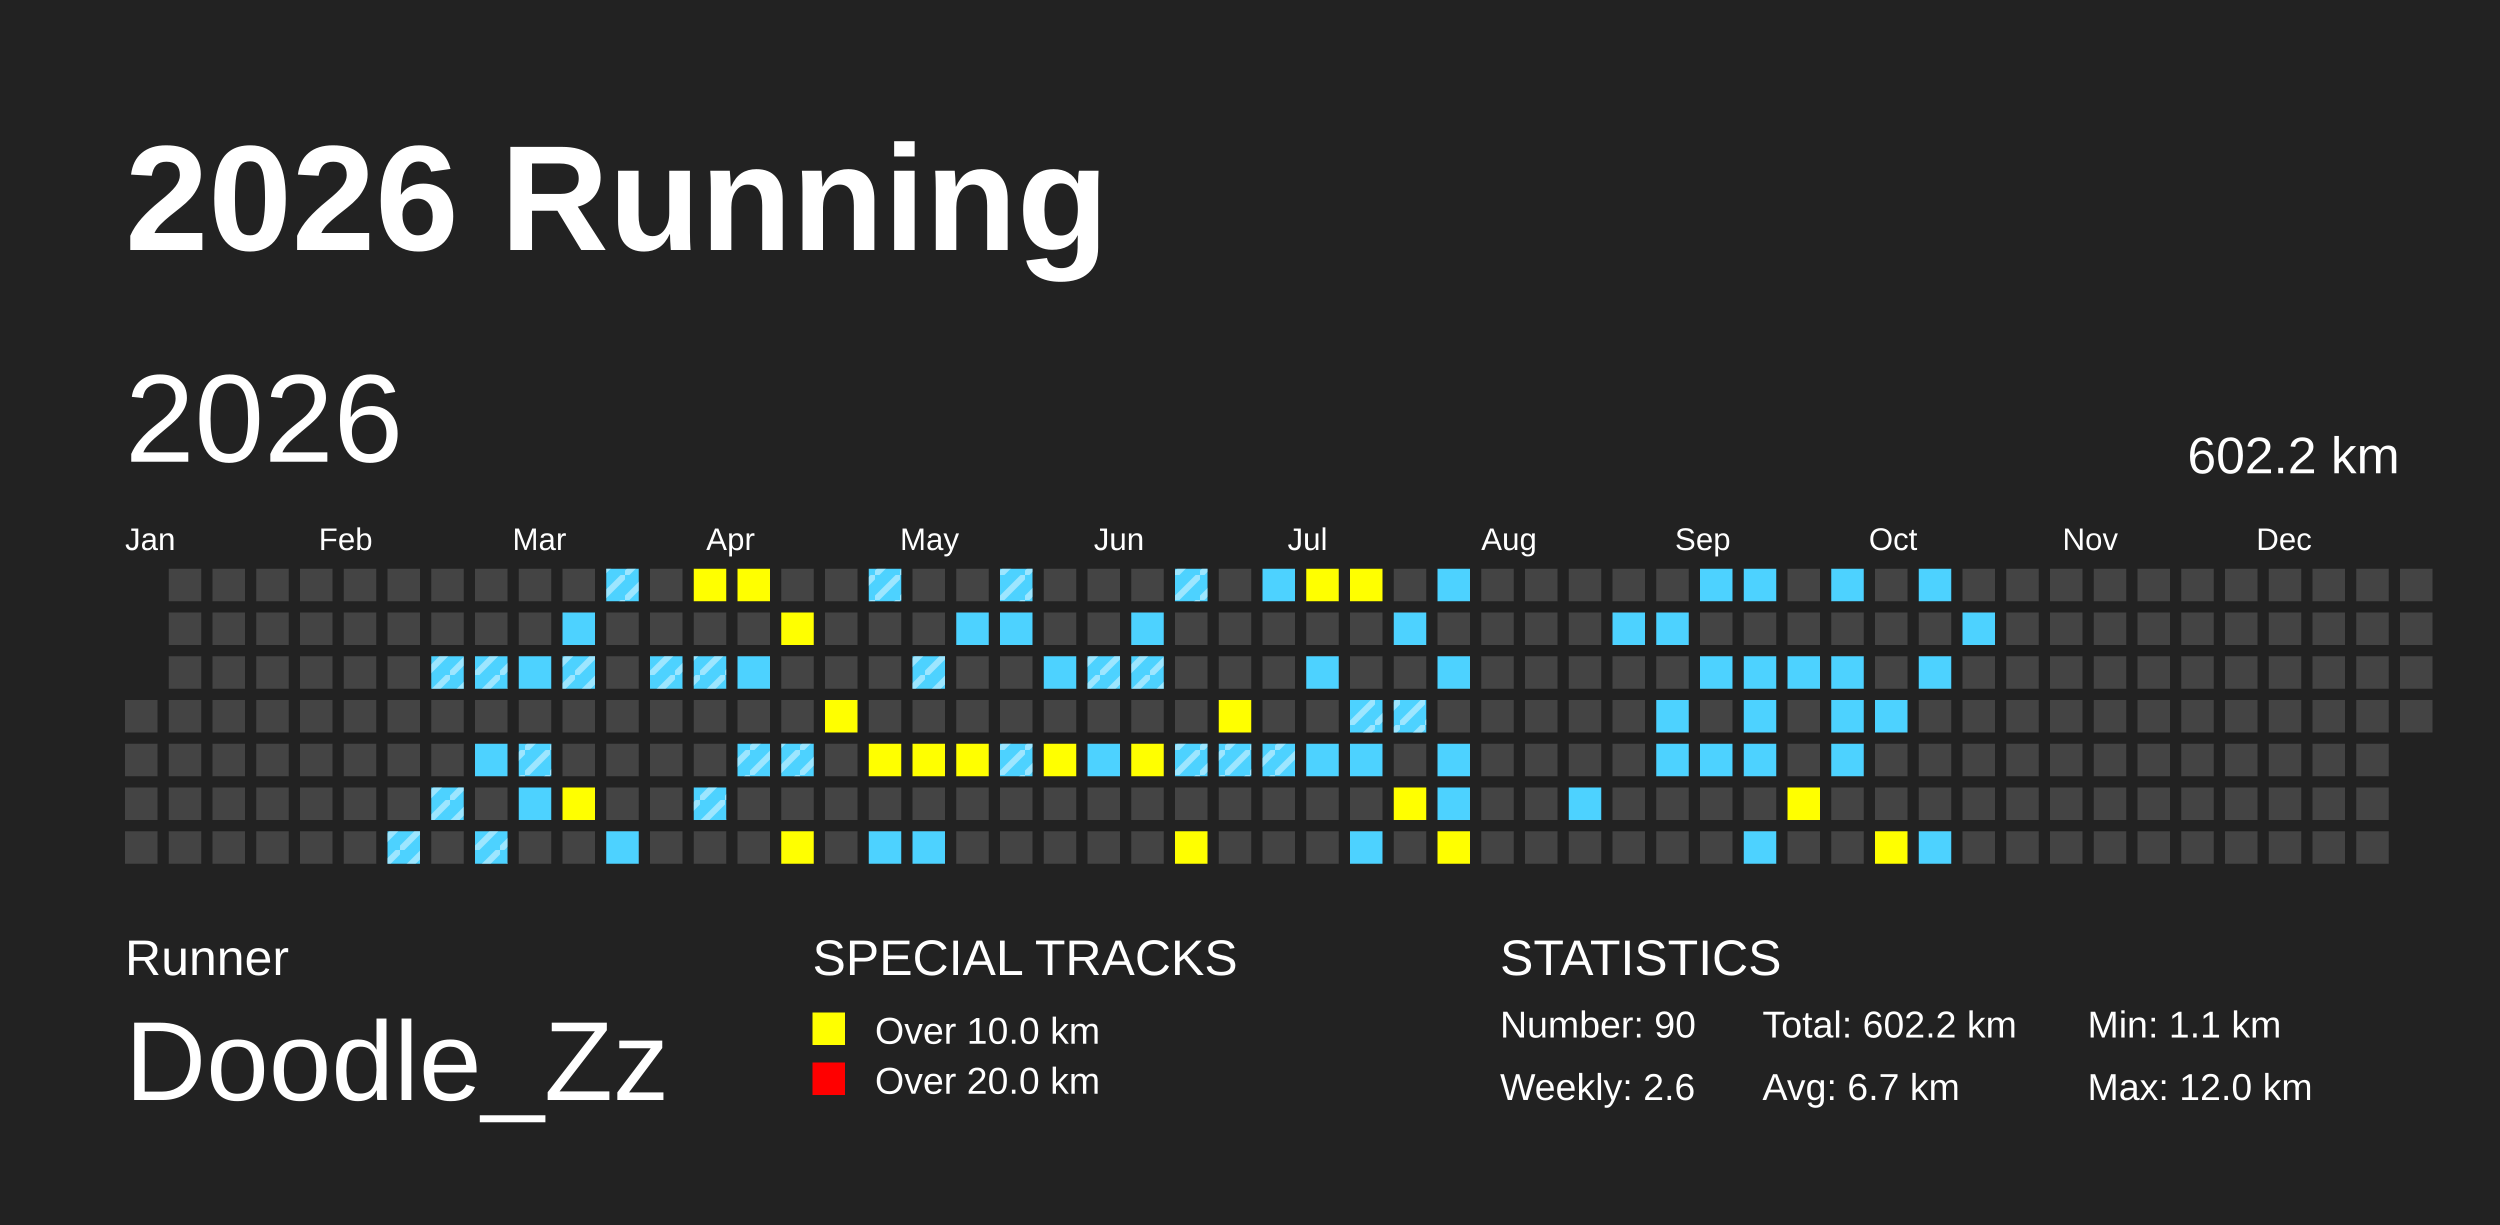
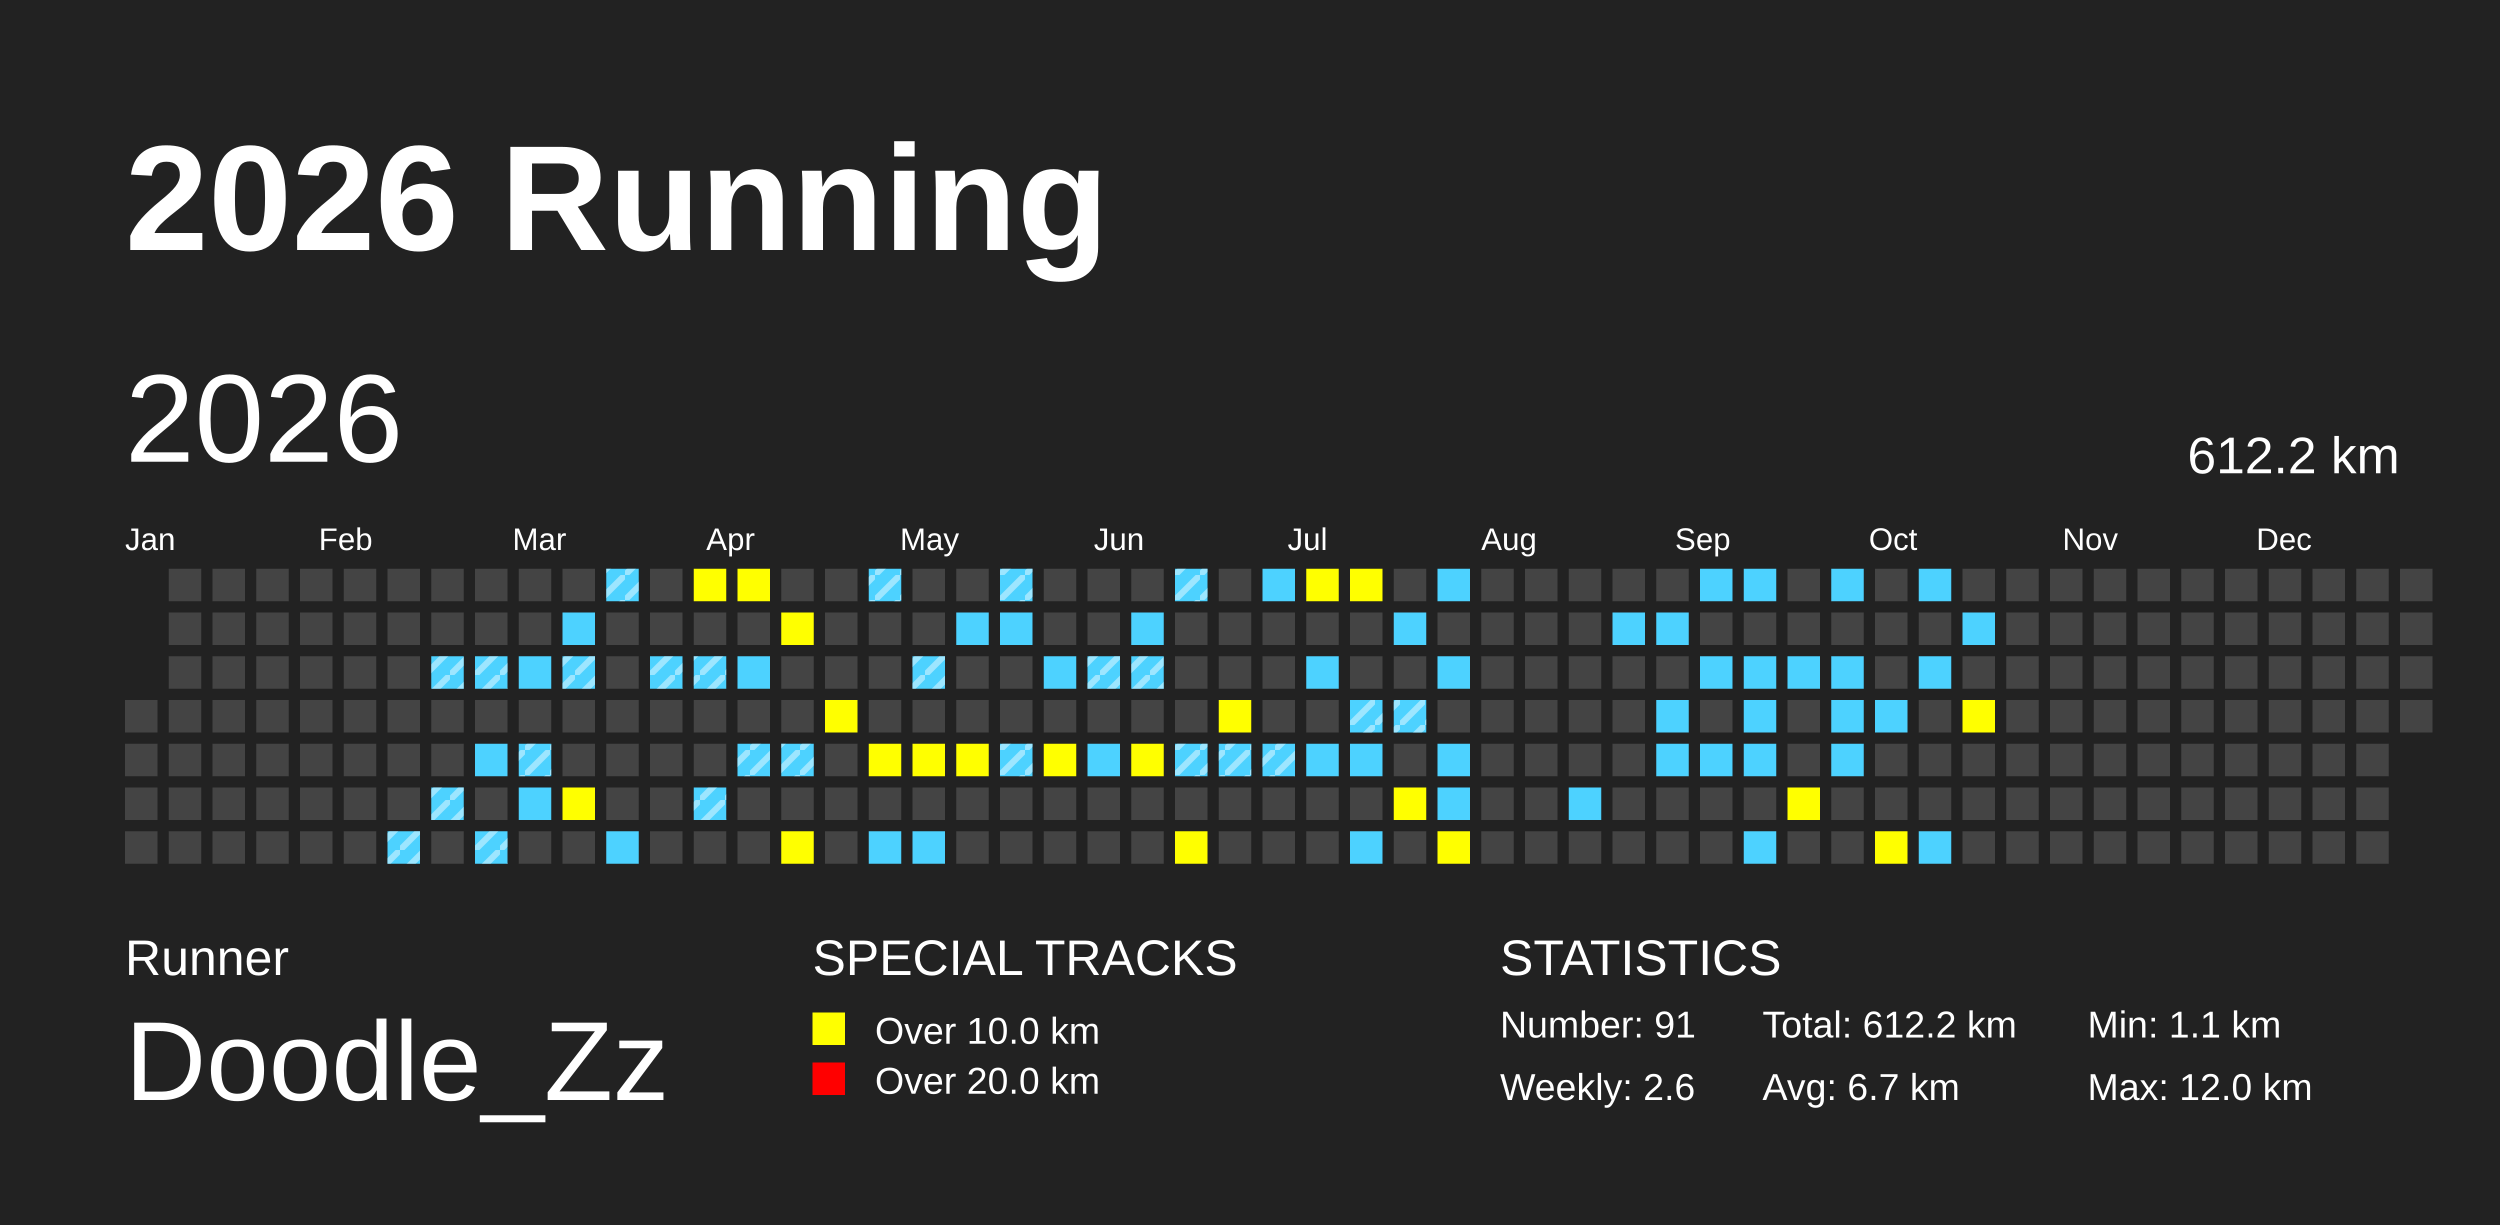
<svg xmlns="http://www.w3.org/2000/svg" baseProfile="full" height="98mm" version="1.1" viewBox="0,0,200,98" width="200mm">
  <defs>
    <pattern height="2" id="indoor-stripe" patternUnits="userSpaceOnUse" width="2">
      <line stroke="white" stroke-opacity="0.45" stroke-width="0.5" x1="0" x2="2" y1="2" y2="0" />
    </pattern>
  </defs>
  <rect fill="#222222" height="98" width="200" x="0" y="0" />
  <text fill="#FFFFFF" style="font-size:12px; font-family:Arial; font-weight:bold;" x="10" y="20">2026 Running</text>
  <text fill="#FFFFFF" style="font-size:4px; font-family:Arial" x="10" y="78">Runner</text>
  <text fill="#FFFFFF" style="font-size:9px; font-family:Arial" x="10" y="88">Doodle_Zz</text>
  <text fill="#FFFFFF" style="font-size:4px; font-family:Arial" x="65" y="78">SPECIAL TRACKS</text>
  <rect fill="yellow" height="2.6" width="2.6" x="65" y="81" />
  <text fill="#FFFFFF" style="font-size:3px; font-family:Arial" x="70" y="83.5">Over 10.0 km</text>
  <rect fill="red" height="2.6" width="2.6" x="65" y="85" />
  <text fill="#FFFFFF" style="font-size:3px; font-family:Arial" x="70" y="87.5">Over 20.0 km</text>
  <text fill="#FFFFFF" style="font-size:4px; font-family:Arial" x="120" y="78">STATISTICS</text>
-   <text fill="#FFFFFF" style="font-size:3px; font-family:Arial" x="120" y="83">Number: 90</text>
+   <text fill="#FFFFFF" style="font-size:3px; font-family:Arial" x="120" y="83">Number: 91</text>
  <text fill="#FFFFFF" style="font-size:3px; font-family:Arial" x="120" y="88">Weekly: 2.6</text>
-   <text fill="#FFFFFF" style="font-size:3px; font-family:Arial" x="141" y="83">Total: 602.2 km</text>
+   <text fill="#FFFFFF" style="font-size:3px; font-family:Arial" x="141" y="83">Total: 612.2 km</text>
  <text fill="#FFFFFF" style="font-size:3px; font-family:Arial" x="141" y="88">Avg: 6.7 km</text>
  <text fill="#FFFFFF" style="font-size:3px; font-family:Arial" x="167" y="83">Min: 1.1 km</text>
  <text fill="#FFFFFF" style="font-size:3px; font-family:Arial" x="167" y="88">Max: 12.0 km</text>
  <text dominant-baseline="hanging" fill="#FFFFFF" style="font-size:10.0px; font-family:Arial;" x="10" y="30">2026</text>
-   <text dominant-baseline="hanging" fill="#FFFFFF" style="font-size:4.125px; font-family:Arial;" x="175" y="35">602.2 km</text>
+   <text dominant-baseline="hanging" fill="#FFFFFF" style="font-size:4.125px; font-family:Arial;" x="175" y="35">612.2 km</text>
  <text fill="#FFFFFF" style="font-size:2.5px; font-family:Arial" x="10.0" y="44">Jan</text>
  <text fill="#FFFFFF" style="font-size:2.5px; font-family:Arial" x="25.5" y="44">Feb</text>
  <text fill="#FFFFFF" style="font-size:2.5px; font-family:Arial" x="41.0" y="44">Mar</text>
  <text fill="#FFFFFF" style="font-size:2.5px; font-family:Arial" x="56.5" y="44">Apr</text>
  <text fill="#FFFFFF" style="font-size:2.5px; font-family:Arial" x="72.0" y="44">May</text>
  <text fill="#FFFFFF" style="font-size:2.5px; font-family:Arial" x="87.5" y="44">Jun</text>
  <text fill="#FFFFFF" style="font-size:2.5px; font-family:Arial" x="103.0" y="44">Jul</text>
  <text fill="#FFFFFF" style="font-size:2.5px; font-family:Arial" x="118.5" y="44">Aug</text>
  <text fill="#FFFFFF" style="font-size:2.5px; font-family:Arial" x="134.0" y="44">Sep</text>
  <text fill="#FFFFFF" style="font-size:2.5px; font-family:Arial" x="149.5" y="44">Oct</text>
  <text fill="#FFFFFF" style="font-size:2.5px; font-family:Arial" x="165.0" y="44">Nov</text>
  <text fill="#FFFFFF" style="font-size:2.5px; font-family:Arial" x="180.5" y="44">Dec</text>
  <rect fill="#444444" height="2.6" width="2.6" x="10.0" y="56.0" />
  <rect fill="#444444" height="2.6" width="2.6" x="10.0" y="59.5" />
  <rect fill="#444444" height="2.6" width="2.6" x="10.0" y="63.0" />
  <rect fill="#444444" height="2.6" width="2.6" x="10.0" y="66.5" />
  <rect fill="#444444" height="2.6" width="2.6" x="13.5" y="45.5" />
  <rect fill="#444444" height="2.6" width="2.6" x="13.5" y="49.0" />
  <rect fill="#444444" height="2.6" width="2.6" x="13.5" y="52.5" />
  <rect fill="#444444" height="2.6" width="2.6" x="13.5" y="56.0" />
  <rect fill="#444444" height="2.6" width="2.6" x="13.5" y="59.5" />
  <rect fill="#444444" height="2.6" width="2.6" x="13.5" y="63.0" />
  <rect fill="#444444" height="2.6" width="2.6" x="13.5" y="66.5" />
  <rect fill="#444444" height="2.6" width="2.6" x="17.0" y="45.5" />
  <rect fill="#444444" height="2.6" width="2.6" x="17.0" y="49.0" />
  <rect fill="#444444" height="2.6" width="2.6" x="17.0" y="52.5" />
  <rect fill="#444444" height="2.6" width="2.6" x="17.0" y="56.0" />
  <rect fill="#444444" height="2.6" width="2.6" x="17.0" y="59.5" />
  <rect fill="#444444" height="2.6" width="2.6" x="17.0" y="63.0" />
  <rect fill="#444444" height="2.6" width="2.6" x="17.0" y="66.5" />
  <rect fill="#444444" height="2.6" width="2.6" x="20.5" y="45.5" />
  <rect fill="#444444" height="2.6" width="2.6" x="20.5" y="49.0" />
  <rect fill="#444444" height="2.6" width="2.6" x="20.5" y="52.5" />
  <rect fill="#444444" height="2.6" width="2.6" x="20.5" y="56.0" />
  <rect fill="#444444" height="2.6" width="2.6" x="20.5" y="59.5" />
  <rect fill="#444444" height="2.6" width="2.6" x="20.5" y="63.0" />
  <rect fill="#444444" height="2.6" width="2.6" x="20.5" y="66.5" />
  <rect fill="#444444" height="2.6" width="2.6" x="24.0" y="45.5" />
  <rect fill="#444444" height="2.6" width="2.6" x="24.0" y="49.0" />
  <rect fill="#444444" height="2.6" width="2.6" x="24.0" y="52.5" />
  <rect fill="#444444" height="2.6" width="2.6" x="24.0" y="56.0" />
  <rect fill="#444444" height="2.6" width="2.6" x="24.0" y="59.5" />
  <rect fill="#444444" height="2.6" width="2.6" x="24.0" y="63.0" />
  <rect fill="#444444" height="2.6" width="2.6" x="24.0" y="66.5" />
  <rect fill="#444444" height="2.6" width="2.6" x="27.5" y="45.5" />
  <rect fill="#444444" height="2.6" width="2.6" x="27.5" y="49.0" />
  <rect fill="#444444" height="2.6" width="2.6" x="27.5" y="52.5" />
  <rect fill="#444444" height="2.6" width="2.6" x="27.5" y="56.0" />
  <rect fill="#444444" height="2.6" width="2.6" x="27.5" y="59.5" />
  <rect fill="#444444" height="2.6" width="2.6" x="27.5" y="63.0" />
  <rect fill="#444444" height="2.6" width="2.6" x="27.5" y="66.5" />
  <rect fill="#444444" height="2.6" width="2.6" x="31.0" y="45.5" />
  <rect fill="#444444" height="2.6" width="2.6" x="31.0" y="49.0" />
  <rect fill="#444444" height="2.6" width="2.6" x="31.0" y="52.5" />
  <rect fill="#444444" height="2.6" width="2.6" x="31.0" y="56.0" />
  <rect fill="#444444" height="2.6" width="2.6" x="31.0" y="59.5" />
  <rect fill="#444444" height="2.6" width="2.6" x="31.0" y="63.0" />
  <rect fill="#4DD2FF" height="2.6" width="2.6" x="31.0" y="66.5" />
  <rect fill="url(#indoor-stripe)" height="2.6" style="pointer-events: none;" width="2.6" x="31.0" y="66.5" />
  <rect fill="#444444" height="2.6" width="2.6" x="34.5" y="45.5" />
  <rect fill="#444444" height="2.6" width="2.6" x="34.5" y="49.0" />
  <rect fill="#4DD2FF" height="2.6" width="2.6" x="34.5" y="52.5" />
  <rect fill="url(#indoor-stripe)" height="2.6" style="pointer-events: none;" width="2.6" x="34.5" y="52.5" />
  <rect fill="#444444" height="2.6" width="2.6" x="34.5" y="56.0" />
  <rect fill="#444444" height="2.6" width="2.6" x="34.5" y="59.5" />
  <rect fill="#4DD2FF" height="2.6" width="2.6" x="34.5" y="63.0" />
  <rect fill="url(#indoor-stripe)" height="2.6" style="pointer-events: none;" width="2.6" x="34.5" y="63.0" />
  <rect fill="#444444" height="2.6" width="2.6" x="34.5" y="66.5" />
  <rect fill="#444444" height="2.6" width="2.6" x="38.0" y="45.5" />
  <rect fill="#444444" height="2.6" width="2.6" x="38.0" y="49.0" />
  <rect fill="#4DD2FF" height="2.6" width="2.6" x="38.0" y="52.5" />
  <rect fill="url(#indoor-stripe)" height="2.6" style="pointer-events: none;" width="2.6" x="38.0" y="52.5" />
  <rect fill="#444444" height="2.6" width="2.6" x="38.0" y="56.0" />
  <rect fill="#4DD2FF" height="2.6" width="2.6" x="38.0" y="59.5" />
  <rect fill="#444444" height="2.6" width="2.6" x="38.0" y="63.0" />
  <rect fill="#4DD2FF" height="2.6" width="2.6" x="38.0" y="66.5" />
  <rect fill="url(#indoor-stripe)" height="2.6" style="pointer-events: none;" width="2.6" x="38.0" y="66.5" />
  <rect fill="#444444" height="2.6" width="2.6" x="41.5" y="45.5" />
  <rect fill="#444444" height="2.6" width="2.6" x="41.5" y="49.0" />
  <rect fill="#4DD2FF" height="2.6" width="2.6" x="41.5" y="52.5" />
  <rect fill="#444444" height="2.6" width="2.6" x="41.5" y="56.0" />
  <rect fill="#4DD2FF" height="2.6" width="2.6" x="41.5" y="59.5" />
  <rect fill="url(#indoor-stripe)" height="2.6" style="pointer-events: none;" width="2.6" x="41.5" y="59.5" />
  <rect fill="#4DD2FF" height="2.6" width="2.6" x="41.5" y="63.0" />
  <rect fill="#444444" height="2.6" width="2.6" x="41.5" y="66.5" />
  <rect fill="#444444" height="2.6" width="2.6" x="45.0" y="45.5" />
  <rect fill="#4DD2FF" height="2.6" width="2.6" x="45.0" y="49.0" />
  <rect fill="#4DD2FF" height="2.6" width="2.6" x="45.0" y="52.5" />
  <rect fill="url(#indoor-stripe)" height="2.6" style="pointer-events: none;" width="2.6" x="45.0" y="52.5" />
  <rect fill="#444444" height="2.6" width="2.6" x="45.0" y="56.0" />
  <rect fill="#444444" height="2.6" width="2.6" x="45.0" y="59.5" />
  <rect fill="yellow" height="2.6" width="2.6" x="45.0" y="63.0" />
  <rect fill="#444444" height="2.6" width="2.6" x="45.0" y="66.5" />
  <rect fill="#4DD2FF" height="2.6" width="2.6" x="48.5" y="45.5" />
  <rect fill="url(#indoor-stripe)" height="2.6" style="pointer-events: none;" width="2.6" x="48.5" y="45.5" />
  <rect fill="#444444" height="2.6" width="2.6" x="48.5" y="49.0" />
  <rect fill="#444444" height="2.6" width="2.6" x="48.5" y="52.5" />
  <rect fill="#444444" height="2.6" width="2.6" x="48.5" y="56.0" />
  <rect fill="#444444" height="2.6" width="2.6" x="48.5" y="59.5" />
  <rect fill="#444444" height="2.6" width="2.6" x="48.5" y="63.0" />
  <rect fill="#4DD2FF" height="2.6" width="2.6" x="48.5" y="66.5" />
  <rect fill="#444444" height="2.6" width="2.6" x="52.0" y="45.5" />
  <rect fill="#444444" height="2.6" width="2.6" x="52.0" y="49.0" />
  <rect fill="#4DD2FF" height="2.6" width="2.6" x="52.0" y="52.5" />
  <rect fill="url(#indoor-stripe)" height="2.6" style="pointer-events: none;" width="2.6" x="52.0" y="52.5" />
  <rect fill="#444444" height="2.6" width="2.6" x="52.0" y="56.0" />
  <rect fill="#444444" height="2.6" width="2.6" x="52.0" y="59.5" />
  <rect fill="#444444" height="2.6" width="2.6" x="52.0" y="63.0" />
  <rect fill="#444444" height="2.6" width="2.6" x="52.0" y="66.5" />
  <rect fill="yellow" height="2.6" width="2.6" x="55.5" y="45.5" />
  <rect fill="#444444" height="2.6" width="2.6" x="55.5" y="49.0" />
  <rect fill="#4DD2FF" height="2.6" width="2.6" x="55.5" y="52.5" />
  <rect fill="url(#indoor-stripe)" height="2.6" style="pointer-events: none;" width="2.6" x="55.5" y="52.5" />
  <rect fill="#444444" height="2.6" width="2.6" x="55.5" y="56.0" />
  <rect fill="#444444" height="2.6" width="2.6" x="55.5" y="59.5" />
  <rect fill="#4DD2FF" height="2.6" width="2.6" x="55.5" y="63.0" />
  <rect fill="url(#indoor-stripe)" height="2.6" style="pointer-events: none;" width="2.6" x="55.5" y="63.0" />
  <rect fill="#444444" height="2.6" width="2.6" x="55.5" y="66.5" />
  <rect fill="yellow" height="2.6" width="2.6" x="59.0" y="45.5" />
  <rect fill="#444444" height="2.6" width="2.6" x="59.0" y="49.0" />
  <rect fill="#4DD2FF" height="2.6" width="2.6" x="59.0" y="52.5" />
  <rect fill="#444444" height="2.6" width="2.6" x="59.0" y="56.0" />
  <rect fill="#4DD2FF" height="2.6" width="2.6" x="59.0" y="59.5" />
  <rect fill="url(#indoor-stripe)" height="2.6" style="pointer-events: none;" width="2.6" x="59.0" y="59.5" />
  <rect fill="#444444" height="2.6" width="2.6" x="59.0" y="63.0" />
  <rect fill="#444444" height="2.6" width="2.6" x="59.0" y="66.5" />
  <rect fill="#444444" height="2.6" width="2.6" x="62.5" y="45.5" />
  <rect fill="yellow" height="2.6" width="2.6" x="62.5" y="49.0" />
  <rect fill="#444444" height="2.6" width="2.6" x="62.5" y="52.5" />
  <rect fill="#444444" height="2.6" width="2.6" x="62.5" y="56.0" />
  <rect fill="#4DD2FF" height="2.6" width="2.6" x="62.5" y="59.5" />
  <rect fill="url(#indoor-stripe)" height="2.6" style="pointer-events: none;" width="2.6" x="62.5" y="59.5" />
  <rect fill="#444444" height="2.6" width="2.6" x="62.5" y="63.0" />
  <rect fill="yellow" height="2.6" width="2.6" x="62.5" y="66.5" />
  <rect fill="#444444" height="2.6" width="2.6" x="66.0" y="45.5" />
  <rect fill="#444444" height="2.6" width="2.6" x="66.0" y="49.0" />
  <rect fill="#444444" height="2.6" width="2.6" x="66.0" y="52.5" />
  <rect fill="yellow" height="2.6" width="2.6" x="66.0" y="56.0" />
  <rect fill="#444444" height="2.6" width="2.6" x="66.0" y="59.5" />
  <rect fill="#444444" height="2.6" width="2.6" x="66.0" y="63.0" />
  <rect fill="#444444" height="2.6" width="2.6" x="66.0" y="66.5" />
  <rect fill="#4DD2FF" height="2.6" width="2.6" x="69.5" y="45.5" />
  <rect fill="url(#indoor-stripe)" height="2.6" style="pointer-events: none;" width="2.6" x="69.5" y="45.5" />
  <rect fill="#444444" height="2.6" width="2.6" x="69.5" y="49.0" />
  <rect fill="#444444" height="2.6" width="2.6" x="69.5" y="52.5" />
  <rect fill="#444444" height="2.6" width="2.6" x="69.5" y="56.0" />
  <rect fill="yellow" height="2.6" width="2.6" x="69.5" y="59.5" />
  <rect fill="#444444" height="2.6" width="2.6" x="69.5" y="63.0" />
  <rect fill="#4DD2FF" height="2.6" width="2.6" x="69.5" y="66.5" />
  <rect fill="#444444" height="2.6" width="2.6" x="73.0" y="45.5" />
  <rect fill="#444444" height="2.6" width="2.6" x="73.0" y="49.0" />
  <rect fill="#4DD2FF" height="2.6" width="2.6" x="73.0" y="52.5" />
  <rect fill="url(#indoor-stripe)" height="2.6" style="pointer-events: none;" width="2.6" x="73.0" y="52.5" />
  <rect fill="#444444" height="2.6" width="2.6" x="73.0" y="56.0" />
  <rect fill="yellow" height="2.6" width="2.6" x="73.0" y="59.5" />
  <rect fill="#444444" height="2.6" width="2.6" x="73.0" y="63.0" />
  <rect fill="#4DD2FF" height="2.6" width="2.6" x="73.0" y="66.5" />
  <rect fill="#444444" height="2.6" width="2.6" x="76.5" y="45.5" />
  <rect fill="#4DD2FF" height="2.6" width="2.6" x="76.5" y="49.0" />
  <rect fill="#444444" height="2.6" width="2.6" x="76.5" y="52.5" />
  <rect fill="#444444" height="2.6" width="2.6" x="76.5" y="56.0" />
  <rect fill="yellow" height="2.6" width="2.6" x="76.5" y="59.5" />
  <rect fill="#444444" height="2.6" width="2.6" x="76.5" y="63.0" />
  <rect fill="#444444" height="2.6" width="2.6" x="76.5" y="66.5" />
  <rect fill="#4DD2FF" height="2.6" width="2.6" x="80.0" y="45.5" />
  <rect fill="url(#indoor-stripe)" height="2.6" style="pointer-events: none;" width="2.6" x="80.0" y="45.5" />
  <rect fill="#4DD2FF" height="2.6" width="2.6" x="80.0" y="49.0" />
  <rect fill="#444444" height="2.6" width="2.6" x="80.0" y="52.5" />
  <rect fill="#444444" height="2.6" width="2.6" x="80.0" y="56.0" />
  <rect fill="#4DD2FF" height="2.6" width="2.6" x="80.0" y="59.5" />
  <rect fill="url(#indoor-stripe)" height="2.6" style="pointer-events: none;" width="2.6" x="80.0" y="59.5" />
  <rect fill="#444444" height="2.6" width="2.6" x="80.0" y="63.0" />
  <rect fill="#444444" height="2.6" width="2.6" x="80.0" y="66.5" />
  <rect fill="#444444" height="2.6" width="2.6" x="83.5" y="45.5" />
  <rect fill="#444444" height="2.6" width="2.6" x="83.5" y="49.0" />
  <rect fill="#4DD2FF" height="2.6" width="2.6" x="83.5" y="52.5" />
  <rect fill="#444444" height="2.6" width="2.6" x="83.5" y="56.0" />
  <rect fill="yellow" height="2.6" width="2.6" x="83.5" y="59.5" />
  <rect fill="#444444" height="2.6" width="2.6" x="83.5" y="63.0" />
  <rect fill="#444444" height="2.6" width="2.6" x="83.5" y="66.5" />
  <rect fill="#444444" height="2.6" width="2.6" x="87.0" y="45.5" />
  <rect fill="#444444" height="2.6" width="2.6" x="87.0" y="49.0" />
  <rect fill="#4DD2FF" height="2.6" width="2.6" x="87.0" y="52.5" />
  <rect fill="url(#indoor-stripe)" height="2.6" style="pointer-events: none;" width="2.6" x="87.0" y="52.5" />
  <rect fill="#444444" height="2.6" width="2.6" x="87.0" y="56.0" />
  <rect fill="#4DD2FF" height="2.6" width="2.6" x="87.0" y="59.5" />
  <rect fill="#444444" height="2.6" width="2.6" x="87.0" y="63.0" />
  <rect fill="#444444" height="2.6" width="2.6" x="87.0" y="66.5" />
  <rect fill="#444444" height="2.6" width="2.6" x="90.5" y="45.5" />
  <rect fill="#4DD2FF" height="2.6" width="2.6" x="90.5" y="49.0" />
  <rect fill="#4DD2FF" height="2.6" width="2.6" x="90.5" y="52.5" />
  <rect fill="url(#indoor-stripe)" height="2.6" style="pointer-events: none;" width="2.6" x="90.5" y="52.5" />
  <rect fill="#444444" height="2.6" width="2.6" x="90.5" y="56.0" />
  <rect fill="yellow" height="2.6" width="2.6" x="90.5" y="59.5" />
  <rect fill="#444444" height="2.6" width="2.6" x="90.5" y="63.0" />
  <rect fill="#444444" height="2.6" width="2.6" x="90.5" y="66.5" />
  <rect fill="#4DD2FF" height="2.6" width="2.6" x="94.0" y="45.5" />
  <rect fill="url(#indoor-stripe)" height="2.6" style="pointer-events: none;" width="2.6" x="94.0" y="45.5" />
  <rect fill="#444444" height="2.6" width="2.6" x="94.0" y="49.0" />
  <rect fill="#444444" height="2.6" width="2.6" x="94.0" y="52.5" />
  <rect fill="#444444" height="2.6" width="2.6" x="94.0" y="56.0" />
  <rect fill="#4DD2FF" height="2.6" width="2.6" x="94.0" y="59.5" />
  <rect fill="url(#indoor-stripe)" height="2.6" style="pointer-events: none;" width="2.6" x="94.0" y="59.5" />
  <rect fill="#444444" height="2.6" width="2.6" x="94.0" y="63.0" />
  <rect fill="yellow" height="2.6" width="2.6" x="94.0" y="66.5" />
  <rect fill="#444444" height="2.6" width="2.6" x="97.5" y="45.5" />
  <rect fill="#444444" height="2.6" width="2.6" x="97.5" y="49.0" />
  <rect fill="#444444" height="2.6" width="2.6" x="97.5" y="52.5" />
  <rect fill="yellow" height="2.6" width="2.6" x="97.5" y="56.0" />
  <rect fill="#4DD2FF" height="2.6" width="2.6" x="97.5" y="59.5" />
  <rect fill="url(#indoor-stripe)" height="2.6" style="pointer-events: none;" width="2.6" x="97.5" y="59.5" />
  <rect fill="#444444" height="2.6" width="2.6" x="97.5" y="63.0" />
  <rect fill="#444444" height="2.6" width="2.6" x="97.5" y="66.5" />
  <rect fill="#4DD2FF" height="2.6" width="2.6" x="101.0" y="45.5" />
  <rect fill="#444444" height="2.6" width="2.6" x="101.0" y="49.0" />
  <rect fill="#444444" height="2.6" width="2.6" x="101.0" y="52.5" />
  <rect fill="#444444" height="2.6" width="2.6" x="101.0" y="56.0" />
  <rect fill="#4DD2FF" height="2.6" width="2.6" x="101.0" y="59.5" />
  <rect fill="url(#indoor-stripe)" height="2.6" style="pointer-events: none;" width="2.6" x="101.0" y="59.5" />
  <rect fill="#444444" height="2.6" width="2.6" x="101.0" y="63.0" />
  <rect fill="#444444" height="2.6" width="2.6" x="101.0" y="66.5" />
  <rect fill="yellow" height="2.6" width="2.6" x="104.5" y="45.5" />
  <rect fill="#444444" height="2.6" width="2.6" x="104.5" y="49.0" />
  <rect fill="#4DD2FF" height="2.6" width="2.6" x="104.5" y="52.5" />
  <rect fill="#444444" height="2.6" width="2.6" x="104.5" y="56.0" />
  <rect fill="#4DD2FF" height="2.6" width="2.6" x="104.5" y="59.5" />
  <rect fill="#444444" height="2.6" width="2.6" x="104.5" y="63.0" />
  <rect fill="#444444" height="2.6" width="2.6" x="104.5" y="66.5" />
  <rect fill="yellow" height="2.6" width="2.6" x="108.0" y="45.5" />
  <rect fill="#444444" height="2.6" width="2.6" x="108.0" y="49.0" />
  <rect fill="#444444" height="2.6" width="2.6" x="108.0" y="52.5" />
  <rect fill="#4DD2FF" height="2.6" width="2.6" x="108.0" y="56.0" />
  <rect fill="url(#indoor-stripe)" height="2.6" style="pointer-events: none;" width="2.6" x="108.0" y="56.0" />
  <rect fill="#4DD2FF" height="2.6" width="2.6" x="108.0" y="59.5" />
  <rect fill="#444444" height="2.6" width="2.6" x="108.0" y="63.0" />
  <rect fill="#4DD2FF" height="2.6" width="2.6" x="108.0" y="66.5" />
  <rect fill="#444444" height="2.6" width="2.6" x="111.5" y="45.5" />
  <rect fill="#4DD2FF" height="2.6" width="2.6" x="111.5" y="49.0" />
  <rect fill="#444444" height="2.6" width="2.6" x="111.5" y="52.5" />
  <rect fill="#4DD2FF" height="2.6" width="2.6" x="111.5" y="56.0" />
  <rect fill="url(#indoor-stripe)" height="2.6" style="pointer-events: none;" width="2.6" x="111.5" y="56.0" />
  <rect fill="#444444" height="2.6" width="2.6" x="111.5" y="59.5" />
  <rect fill="yellow" height="2.6" width="2.6" x="111.5" y="63.0" />
  <rect fill="#444444" height="2.6" width="2.6" x="111.5" y="66.5" />
  <rect fill="#4DD2FF" height="2.6" width="2.6" x="115.0" y="45.5" />
  <rect fill="#444444" height="2.6" width="2.6" x="115.0" y="49.0" />
  <rect fill="#4DD2FF" height="2.6" width="2.6" x="115.0" y="52.5" />
  <rect fill="#444444" height="2.6" width="2.6" x="115.0" y="56.0" />
  <rect fill="#4DD2FF" height="2.6" width="2.6" x="115.0" y="59.5" />
  <rect fill="#4DD2FF" height="2.6" width="2.6" x="115.0" y="63.0" />
  <rect fill="yellow" height="2.6" width="2.6" x="115.0" y="66.5" />
  <rect fill="#444444" height="2.6" width="2.6" x="118.5" y="45.5" />
  <rect fill="#444444" height="2.6" width="2.6" x="118.5" y="49.0" />
  <rect fill="#444444" height="2.6" width="2.6" x="118.5" y="52.5" />
  <rect fill="#444444" height="2.6" width="2.6" x="118.5" y="56.0" />
  <rect fill="#444444" height="2.6" width="2.6" x="118.5" y="59.5" />
  <rect fill="#444444" height="2.6" width="2.6" x="118.5" y="63.0" />
  <rect fill="#444444" height="2.6" width="2.6" x="118.5" y="66.5" />
  <rect fill="#444444" height="2.6" width="2.6" x="122.0" y="45.5" />
  <rect fill="#444444" height="2.6" width="2.6" x="122.0" y="49.0" />
  <rect fill="#444444" height="2.6" width="2.6" x="122.0" y="52.5" />
  <rect fill="#444444" height="2.6" width="2.6" x="122.0" y="56.0" />
  <rect fill="#444444" height="2.6" width="2.6" x="122.0" y="59.5" />
  <rect fill="#444444" height="2.6" width="2.6" x="122.0" y="63.0" />
  <rect fill="#444444" height="2.6" width="2.6" x="122.0" y="66.5" />
  <rect fill="#444444" height="2.6" width="2.6" x="125.5" y="45.5" />
  <rect fill="#444444" height="2.6" width="2.6" x="125.5" y="49.0" />
  <rect fill="#444444" height="2.6" width="2.6" x="125.5" y="52.5" />
  <rect fill="#444444" height="2.6" width="2.6" x="125.5" y="56.0" />
  <rect fill="#444444" height="2.6" width="2.6" x="125.5" y="59.5" />
  <rect fill="#4DD2FF" height="2.6" width="2.6" x="125.5" y="63.0" />
  <rect fill="#444444" height="2.6" width="2.6" x="125.5" y="66.5" />
  <rect fill="#444444" height="2.6" width="2.6" x="129.0" y="45.5" />
  <rect fill="#4DD2FF" height="2.6" width="2.6" x="129.0" y="49.0" />
  <rect fill="#444444" height="2.6" width="2.6" x="129.0" y="52.5" />
  <rect fill="#444444" height="2.6" width="2.6" x="129.0" y="56.0" />
  <rect fill="#444444" height="2.6" width="2.6" x="129.0" y="59.5" />
  <rect fill="#444444" height="2.6" width="2.6" x="129.0" y="63.0" />
  <rect fill="#444444" height="2.6" width="2.6" x="129.0" y="66.5" />
  <rect fill="#444444" height="2.6" width="2.6" x="132.5" y="45.5" />
  <rect fill="#4DD2FF" height="2.6" width="2.6" x="132.5" y="49.0" />
  <rect fill="#444444" height="2.6" width="2.6" x="132.5" y="52.5" />
  <rect fill="#4DD2FF" height="2.6" width="2.6" x="132.5" y="56.0" />
  <rect fill="#4DD2FF" height="2.6" width="2.6" x="132.5" y="59.5" />
  <rect fill="#444444" height="2.6" width="2.6" x="132.5" y="63.0" />
  <rect fill="#444444" height="2.6" width="2.6" x="132.5" y="66.5" />
  <rect fill="#4DD2FF" height="2.6" width="2.6" x="136.0" y="45.5" />
  <rect fill="#444444" height="2.6" width="2.6" x="136.0" y="49.0" />
  <rect fill="#4DD2FF" height="2.6" width="2.6" x="136.0" y="52.5" />
  <rect fill="#444444" height="2.6" width="2.6" x="136.0" y="56.0" />
  <rect fill="#4DD2FF" height="2.6" width="2.6" x="136.0" y="59.5" />
  <rect fill="#444444" height="2.6" width="2.6" x="136.0" y="63.0" />
  <rect fill="#444444" height="2.6" width="2.6" x="136.0" y="66.5" />
  <rect fill="#4DD2FF" height="2.6" width="2.6" x="139.5" y="45.5" />
  <rect fill="#444444" height="2.6" width="2.6" x="139.5" y="49.0" />
  <rect fill="#4DD2FF" height="2.6" width="2.6" x="139.5" y="52.5" />
  <rect fill="#4DD2FF" height="2.6" width="2.6" x="139.5" y="56.0" />
  <rect fill="#4DD2FF" height="2.6" width="2.6" x="139.5" y="59.5" />
  <rect fill="#444444" height="2.6" width="2.6" x="139.5" y="63.0" />
  <rect fill="#4DD2FF" height="2.6" width="2.6" x="139.5" y="66.5" />
  <rect fill="#444444" height="2.6" width="2.6" x="143.0" y="45.5" />
  <rect fill="#444444" height="2.6" width="2.6" x="143.0" y="49.0" />
  <rect fill="#4DD2FF" height="2.6" width="2.6" x="143.0" y="52.5" />
  <rect fill="#444444" height="2.6" width="2.6" x="143.0" y="56.0" />
  <rect fill="#444444" height="2.6" width="2.6" x="143.0" y="59.5" />
  <rect fill="yellow" height="2.6" width="2.6" x="143.0" y="63.0" />
  <rect fill="#444444" height="2.6" width="2.6" x="143.0" y="66.5" />
  <rect fill="#4DD2FF" height="2.6" width="2.6" x="146.5" y="45.5" />
  <rect fill="#444444" height="2.6" width="2.6" x="146.5" y="49.0" />
  <rect fill="#4DD2FF" height="2.6" width="2.6" x="146.5" y="52.5" />
  <rect fill="#4DD2FF" height="2.6" width="2.6" x="146.5" y="56.0" />
  <rect fill="#4DD2FF" height="2.6" width="2.6" x="146.5" y="59.5" />
  <rect fill="#444444" height="2.6" width="2.6" x="146.5" y="63.0" />
  <rect fill="#444444" height="2.6" width="2.6" x="146.5" y="66.5" />
  <rect fill="#444444" height="2.6" width="2.6" x="150.0" y="45.5" />
  <rect fill="#444444" height="2.6" width="2.6" x="150.0" y="49.0" />
  <rect fill="#444444" height="2.6" width="2.6" x="150.0" y="52.5" />
  <rect fill="#4DD2FF" height="2.6" width="2.6" x="150.0" y="56.0" />
  <rect fill="#444444" height="2.6" width="2.6" x="150.0" y="59.5" />
  <rect fill="#444444" height="2.6" width="2.6" x="150.0" y="63.0" />
  <rect fill="yellow" height="2.6" width="2.6" x="150.0" y="66.5" />
  <rect fill="#4DD2FF" height="2.6" width="2.6" x="153.5" y="45.5" />
  <rect fill="#444444" height="2.6" width="2.6" x="153.5" y="49.0" />
  <rect fill="#4DD2FF" height="2.6" width="2.6" x="153.5" y="52.5" />
  <rect fill="#444444" height="2.6" width="2.6" x="153.5" y="56.0" />
  <rect fill="#444444" height="2.6" width="2.6" x="153.5" y="59.5" />
  <rect fill="#444444" height="2.6" width="2.6" x="153.5" y="63.0" />
  <rect fill="#4DD2FF" height="2.6" width="2.6" x="153.5" y="66.5" />
  <rect fill="#444444" height="2.6" width="2.6" x="157.0" y="45.5" />
  <rect fill="#4DD2FF" height="2.6" width="2.6" x="157.0" y="49.0" />
  <rect fill="#444444" height="2.6" width="2.6" x="157.0" y="52.5" />
-   <rect fill="#444444" height="2.6" width="2.6" x="157.0" y="56.0" />
+   <rect fill="yellow" height="2.6" width="2.6" x="157.0" y="56.0" />
  <rect fill="#444444" height="2.6" width="2.6" x="157.0" y="59.5" />
  <rect fill="#444444" height="2.6" width="2.6" x="157.0" y="63.0" />
  <rect fill="#444444" height="2.6" width="2.6" x="157.0" y="66.5" />
  <rect fill="#444444" height="2.6" width="2.6" x="160.5" y="45.5" />
  <rect fill="#444444" height="2.6" width="2.6" x="160.5" y="49.0" />
  <rect fill="#444444" height="2.6" width="2.6" x="160.5" y="52.5" />
  <rect fill="#444444" height="2.6" width="2.6" x="160.5" y="56.0" />
  <rect fill="#444444" height="2.6" width="2.6" x="160.5" y="59.5" />
  <rect fill="#444444" height="2.6" width="2.6" x="160.5" y="63.0" />
  <rect fill="#444444" height="2.6" width="2.6" x="160.5" y="66.5" />
  <rect fill="#444444" height="2.6" width="2.6" x="164.0" y="45.5" />
  <rect fill="#444444" height="2.6" width="2.6" x="164.0" y="49.0" />
  <rect fill="#444444" height="2.6" width="2.6" x="164.0" y="52.5" />
  <rect fill="#444444" height="2.6" width="2.6" x="164.0" y="56.0" />
  <rect fill="#444444" height="2.6" width="2.6" x="164.0" y="59.5" />
  <rect fill="#444444" height="2.6" width="2.6" x="164.0" y="63.0" />
  <rect fill="#444444" height="2.6" width="2.6" x="164.0" y="66.5" />
  <rect fill="#444444" height="2.6" width="2.6" x="167.5" y="45.5" />
  <rect fill="#444444" height="2.6" width="2.6" x="167.5" y="49.0" />
  <rect fill="#444444" height="2.6" width="2.6" x="167.5" y="52.5" />
  <rect fill="#444444" height="2.6" width="2.6" x="167.5" y="56.0" />
  <rect fill="#444444" height="2.6" width="2.6" x="167.5" y="59.5" />
  <rect fill="#444444" height="2.6" width="2.6" x="167.5" y="63.0" />
  <rect fill="#444444" height="2.6" width="2.6" x="167.5" y="66.5" />
  <rect fill="#444444" height="2.6" width="2.6" x="171.0" y="45.5" />
  <rect fill="#444444" height="2.6" width="2.6" x="171.0" y="49.0" />
  <rect fill="#444444" height="2.6" width="2.6" x="171.0" y="52.5" />
  <rect fill="#444444" height="2.6" width="2.6" x="171.0" y="56.0" />
  <rect fill="#444444" height="2.6" width="2.6" x="171.0" y="59.5" />
  <rect fill="#444444" height="2.6" width="2.6" x="171.0" y="63.0" />
  <rect fill="#444444" height="2.6" width="2.6" x="171.0" y="66.5" />
  <rect fill="#444444" height="2.6" width="2.6" x="174.5" y="45.5" />
  <rect fill="#444444" height="2.6" width="2.6" x="174.5" y="49.0" />
  <rect fill="#444444" height="2.6" width="2.6" x="174.5" y="52.5" />
  <rect fill="#444444" height="2.6" width="2.6" x="174.5" y="56.0" />
  <rect fill="#444444" height="2.6" width="2.6" x="174.5" y="59.5" />
  <rect fill="#444444" height="2.6" width="2.6" x="174.5" y="63.0" />
  <rect fill="#444444" height="2.6" width="2.6" x="174.5" y="66.5" />
  <rect fill="#444444" height="2.6" width="2.6" x="178.0" y="45.5" />
  <rect fill="#444444" height="2.6" width="2.6" x="178.0" y="49.0" />
  <rect fill="#444444" height="2.6" width="2.6" x="178.0" y="52.5" />
  <rect fill="#444444" height="2.6" width="2.6" x="178.0" y="56.0" />
  <rect fill="#444444" height="2.6" width="2.6" x="178.0" y="59.5" />
  <rect fill="#444444" height="2.6" width="2.6" x="178.0" y="63.0" />
  <rect fill="#444444" height="2.6" width="2.6" x="178.0" y="66.5" />
  <rect fill="#444444" height="2.6" width="2.6" x="181.5" y="45.5" />
  <rect fill="#444444" height="2.6" width="2.6" x="181.5" y="49.0" />
  <rect fill="#444444" height="2.6" width="2.6" x="181.5" y="52.5" />
  <rect fill="#444444" height="2.6" width="2.6" x="181.5" y="56.0" />
  <rect fill="#444444" height="2.6" width="2.6" x="181.5" y="59.5" />
  <rect fill="#444444" height="2.6" width="2.6" x="181.5" y="63.0" />
  <rect fill="#444444" height="2.6" width="2.6" x="181.5" y="66.5" />
  <rect fill="#444444" height="2.6" width="2.6" x="185.0" y="45.5" />
  <rect fill="#444444" height="2.6" width="2.6" x="185.0" y="49.0" />
  <rect fill="#444444" height="2.6" width="2.6" x="185.0" y="52.5" />
  <rect fill="#444444" height="2.6" width="2.6" x="185.0" y="56.0" />
  <rect fill="#444444" height="2.6" width="2.6" x="185.0" y="59.5" />
  <rect fill="#444444" height="2.6" width="2.6" x="185.0" y="63.0" />
  <rect fill="#444444" height="2.6" width="2.6" x="185.0" y="66.5" />
  <rect fill="#444444" height="2.6" width="2.6" x="188.5" y="45.5" />
  <rect fill="#444444" height="2.6" width="2.6" x="188.5" y="49.0" />
  <rect fill="#444444" height="2.6" width="2.6" x="188.5" y="52.5" />
  <rect fill="#444444" height="2.6" width="2.6" x="188.5" y="56.0" />
  <rect fill="#444444" height="2.6" width="2.6" x="188.5" y="59.5" />
  <rect fill="#444444" height="2.6" width="2.6" x="188.5" y="63.0" />
  <rect fill="#444444" height="2.6" width="2.6" x="188.5" y="66.5" />
  <rect fill="#444444" height="2.6" width="2.6" x="192.0" y="45.5" />
  <rect fill="#444444" height="2.6" width="2.6" x="192.0" y="49.0" />
  <rect fill="#444444" height="2.6" width="2.6" x="192.0" y="52.5" />
  <rect fill="#444444" height="2.6" width="2.6" x="192.0" y="56.0" />
</svg>
